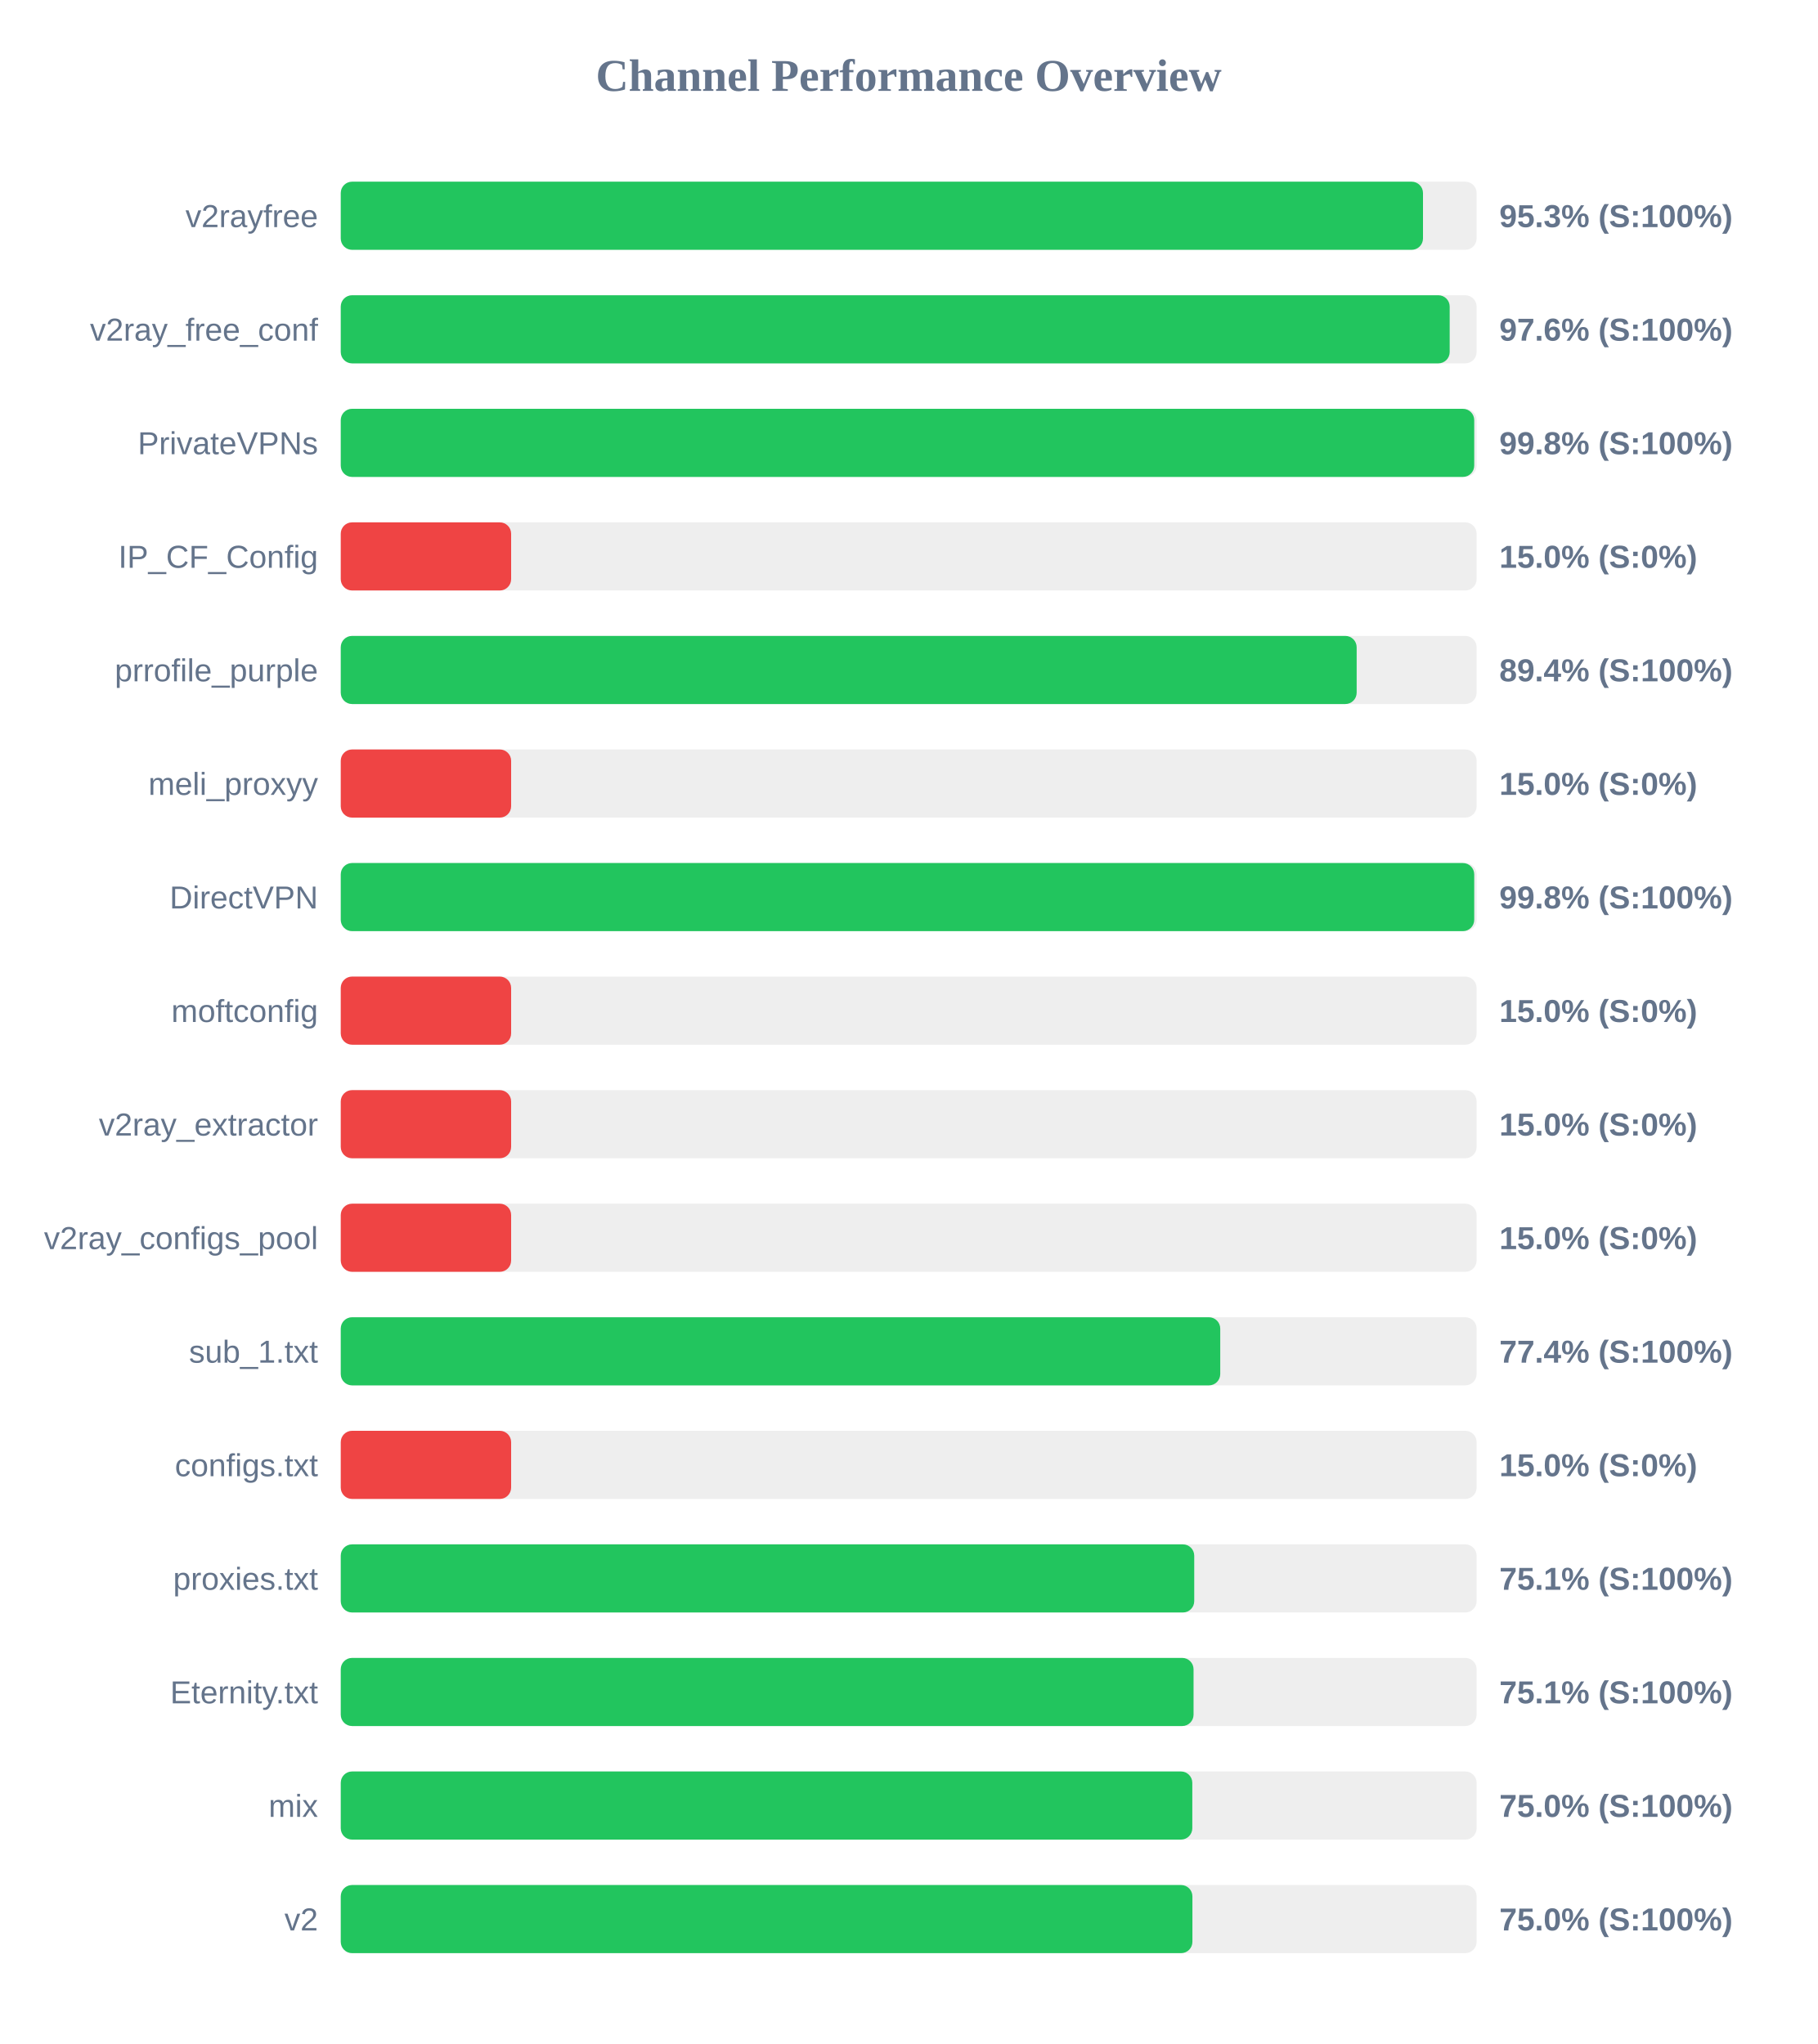
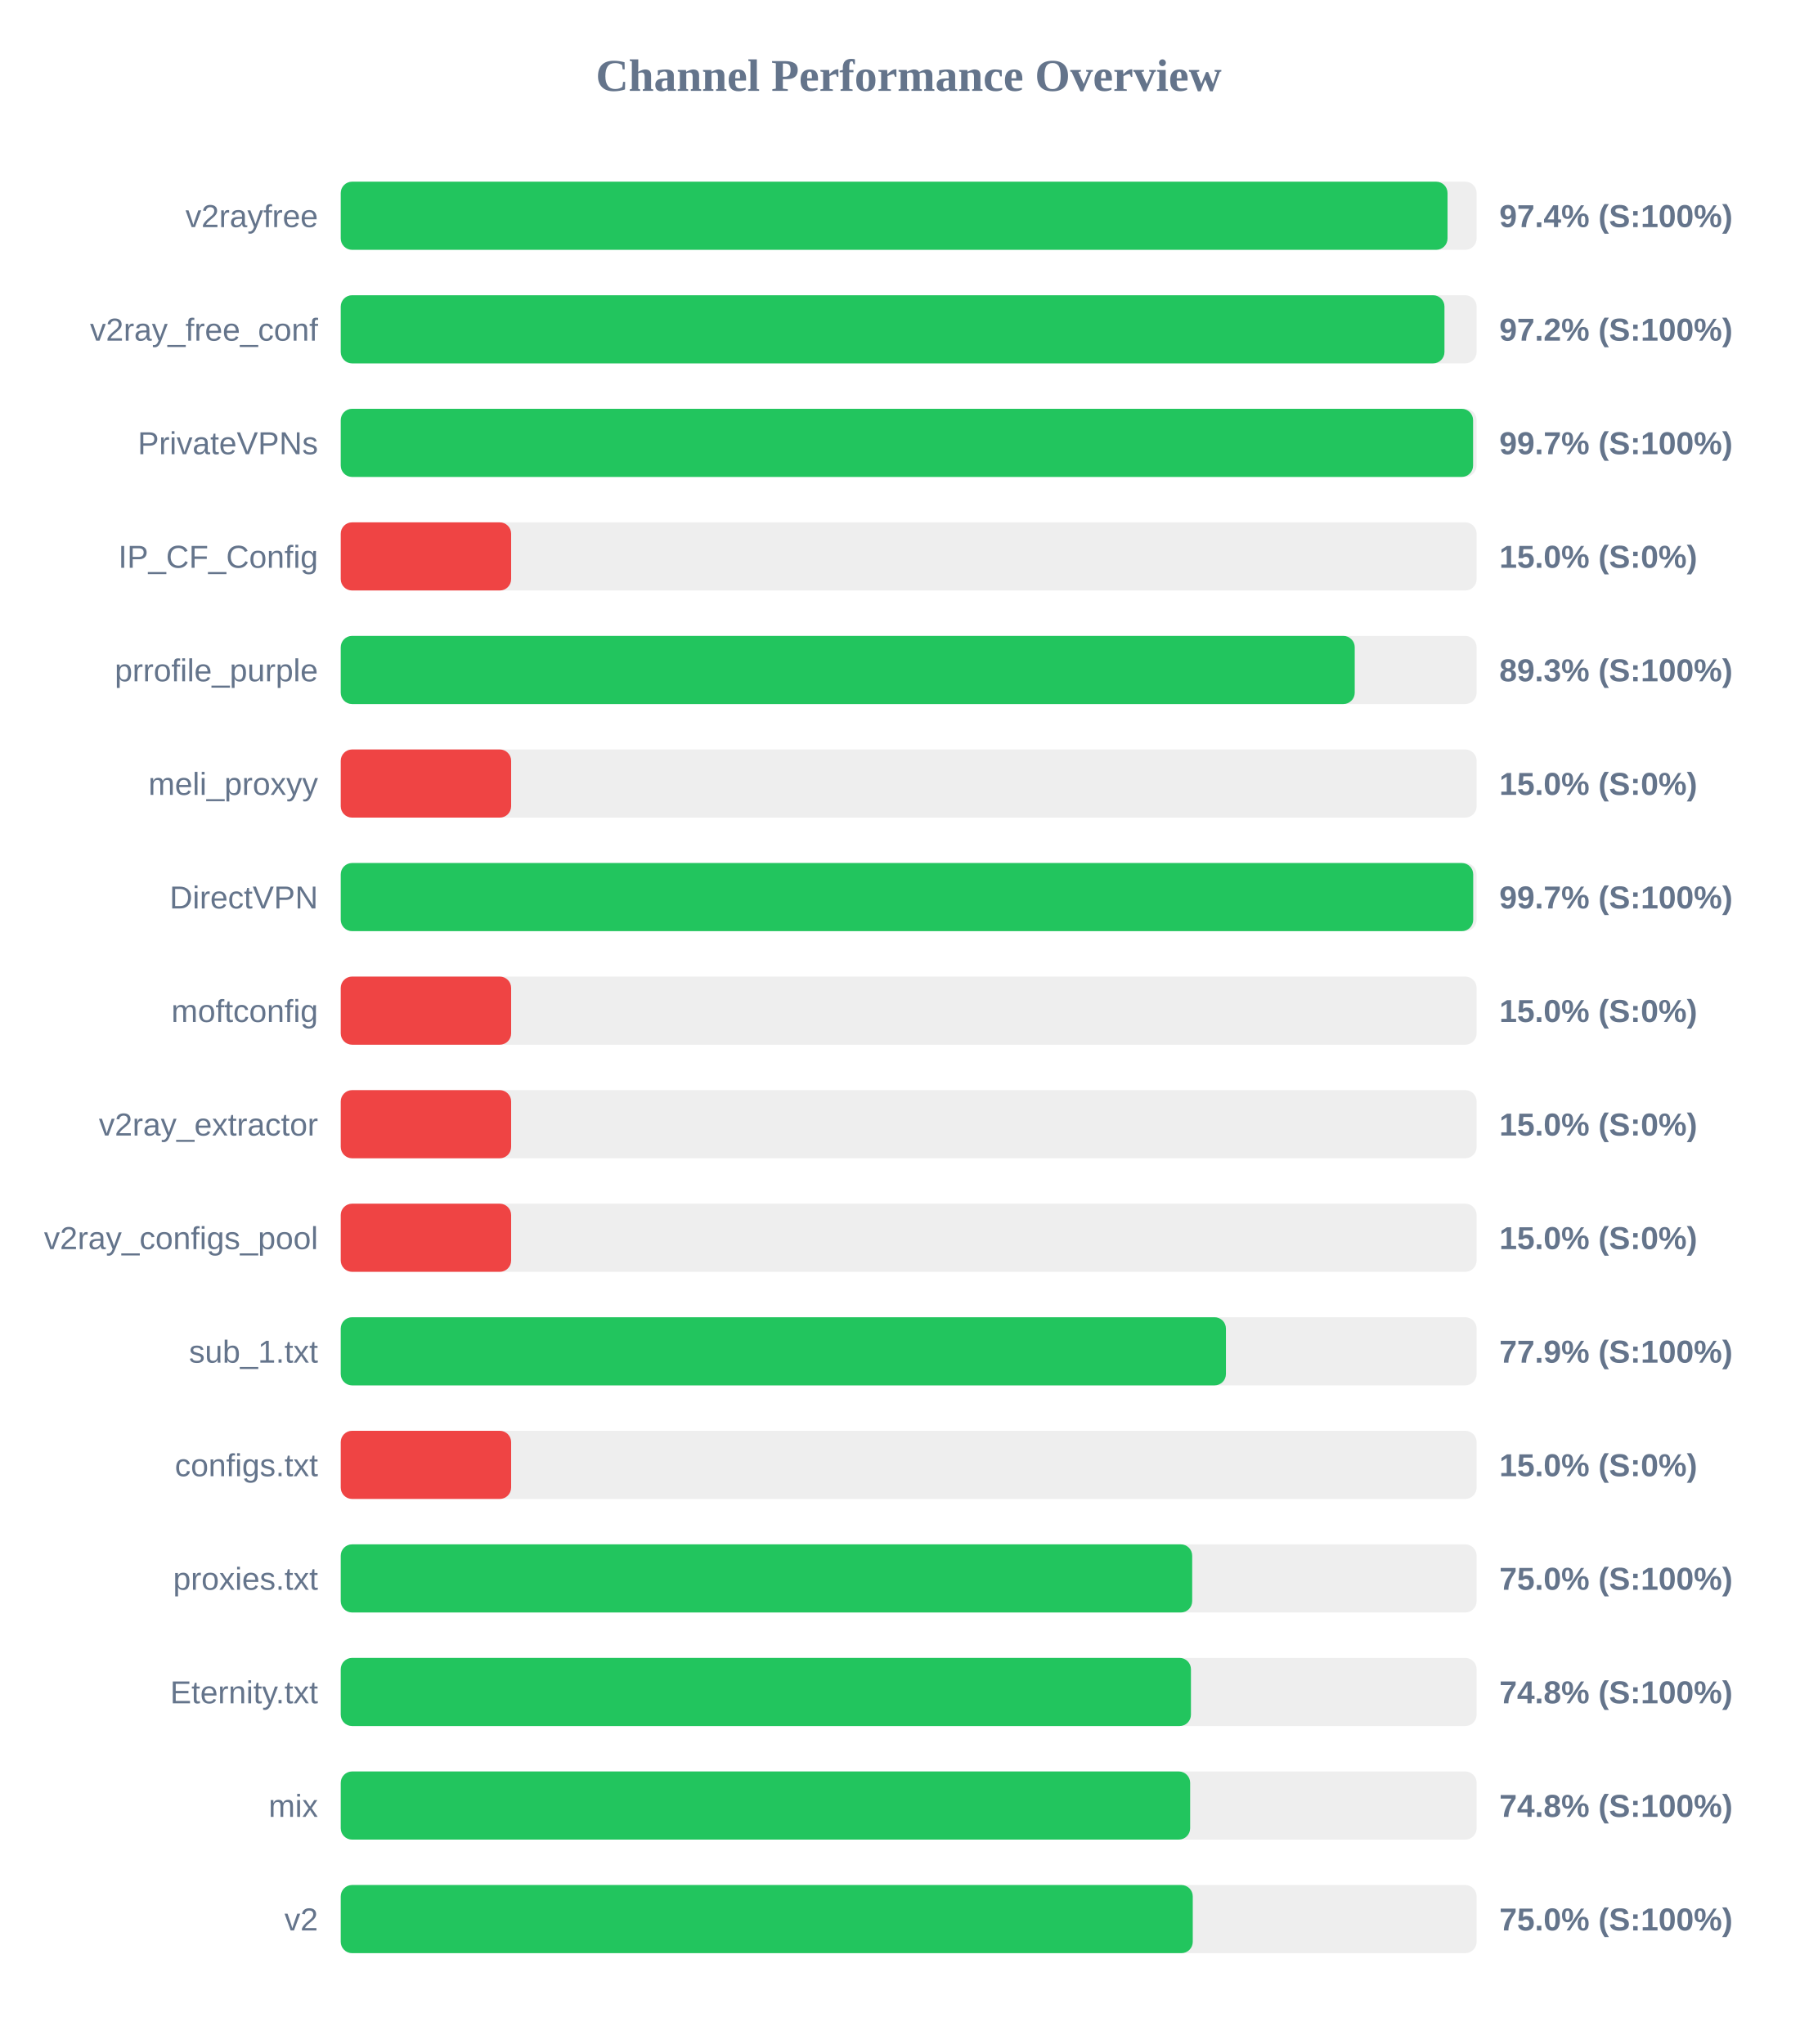
<svg xmlns="http://www.w3.org/2000/svg" width="800" height="900" version="1.1">
  <style>
        .row { font: 14px Arial; fill: #64748b; }
        .score { font: bold 14px Arial; fill: #64748b; }
    </style>
  <text x="400" y="40" text-anchor="middle" font-size="20px" font-weight="bold" fill="#64748b">Channel Performance Overview</text>
  <rect x="150" y="80" width="500" height="30" fill="#eee" rx="5" />
-   <rect x="150" y="80" width="476.4" height="30" fill="#22c55e" rx="5" />
+   <rect x="150" y="80" width="487.2" height="30" fill="#22c55e" rx="5" />
  <text x="140" y="100" text-anchor="end" class="row">v2rayfree</text>
-   <text x="660" y="100" text-anchor="start" class="score">95.3% (S:100%)</text>
+   <text x="660" y="100" text-anchor="start" class="score">97.4% (S:100%)</text>
  <rect x="150" y="130" width="500" height="30" fill="#eee" rx="5" />
-   <rect x="150" y="130" width="488.15" height="30" fill="#22c55e" rx="5" />
+   <rect x="150" y="130" width="485.85" height="30" fill="#22c55e" rx="5" />
  <text x="140" y="150" text-anchor="end" class="row">v2ray_free_conf</text>
-   <text x="660" y="150" text-anchor="start" class="score">97.6% (S:100%)</text>
+   <text x="660" y="150" text-anchor="start" class="score">97.2% (S:100%)</text>
  <rect x="150" y="180" width="500" height="30" fill="#eee" rx="5" />
-   <rect x="150" y="180" width="498.95" height="30" fill="#22c55e" rx="5" />
+   <rect x="150" y="180" width="498.45" height="30" fill="#22c55e" rx="5" />
  <text x="140" y="200" text-anchor="end" class="row">PrivateVPNs</text>
-   <text x="660" y="200" text-anchor="start" class="score">99.8% (S:100%)</text>
+   <text x="660" y="200" text-anchor="start" class="score">99.7% (S:100%)</text>
  <rect x="150" y="230" width="500" height="30" fill="#eee" rx="5" />
  <rect x="150" y="230" width="75.0" height="30" fill="#ef4444" rx="5" />
  <text x="140" y="250" text-anchor="end" class="row">IP_CF_Config</text>
  <text x="660" y="250" text-anchor="start" class="score">15.0% (S:0%)</text>
  <rect x="150" y="280" width="500" height="30" fill="#eee" rx="5" />
-   <rect x="150" y="280" width="447.2" height="30" fill="#22c55e" rx="5" />
+   <rect x="150" y="280" width="446.35" height="30" fill="#22c55e" rx="5" />
  <text x="140" y="300" text-anchor="end" class="row">prrofile_purple</text>
-   <text x="660" y="300" text-anchor="start" class="score">89.4% (S:100%)</text>
+   <text x="660" y="300" text-anchor="start" class="score">89.3% (S:100%)</text>
  <rect x="150" y="330" width="500" height="30" fill="#eee" rx="5" />
  <rect x="150" y="330" width="75.0" height="30" fill="#ef4444" rx="5" />
  <text x="140" y="350" text-anchor="end" class="row">meli_proxyy</text>
  <text x="660" y="350" text-anchor="start" class="score">15.0% (S:0%)</text>
  <rect x="150" y="380" width="500" height="30" fill="#eee" rx="5" />
-   <rect x="150" y="380" width="498.95" height="30" fill="#22c55e" rx="5" />
+   <rect x="150" y="380" width="498.5" height="30" fill="#22c55e" rx="5" />
  <text x="140" y="400" text-anchor="end" class="row">DirectVPN</text>
-   <text x="660" y="400" text-anchor="start" class="score">99.8% (S:100%)</text>
+   <text x="660" y="400" text-anchor="start" class="score">99.7% (S:100%)</text>
  <rect x="150" y="430" width="500" height="30" fill="#eee" rx="5" />
  <rect x="150" y="430" width="75.0" height="30" fill="#ef4444" rx="5" />
  <text x="140" y="450" text-anchor="end" class="row">moftconfig</text>
  <text x="660" y="450" text-anchor="start" class="score">15.0% (S:0%)</text>
  <rect x="150" y="480" width="500" height="30" fill="#eee" rx="5" />
  <rect x="150" y="480" width="75.0" height="30" fill="#ef4444" rx="5" />
  <text x="140" y="500" text-anchor="end" class="row">v2ray_extractor</text>
  <text x="660" y="500" text-anchor="start" class="score">15.0% (S:0%)</text>
  <rect x="150" y="530" width="500" height="30" fill="#eee" rx="5" />
  <rect x="150" y="530" width="75.0" height="30" fill="#ef4444" rx="5" />
  <text x="140" y="550" text-anchor="end" class="row">v2ray_configs_pool</text>
  <text x="660" y="550" text-anchor="start" class="score">15.0% (S:0%)</text>
  <rect x="150" y="580" width="500" height="30" fill="#eee" rx="5" />
-   <rect x="150" y="580" width="387.15" height="30" fill="#22c55e" rx="5" />
+   <rect x="150" y="580" width="389.65" height="30" fill="#22c55e" rx="5" />
  <text x="140" y="600" text-anchor="end" class="row">sub_1.txt</text>
-   <text x="660" y="600" text-anchor="start" class="score">77.4% (S:100%)</text>
+   <text x="660" y="600" text-anchor="start" class="score">77.9% (S:100%)</text>
  <rect x="150" y="630" width="500" height="30" fill="#eee" rx="5" />
  <rect x="150" y="630" width="75.0" height="30" fill="#ef4444" rx="5" />
  <text x="140" y="650" text-anchor="end" class="row">configs.txt</text>
  <text x="660" y="650" text-anchor="start" class="score">15.0% (S:0%)</text>
  <rect x="150" y="680" width="500" height="30" fill="#eee" rx="5" />
-   <rect x="150" y="680" width="375.7" height="30" fill="#22c55e" rx="5" />
+   <rect x="150" y="680" width="374.8" height="30" fill="#22c55e" rx="5" />
  <text x="140" y="700" text-anchor="end" class="row">proxies.txt</text>
-   <text x="660" y="700" text-anchor="start" class="score">75.1% (S:100%)</text>
+   <text x="660" y="700" text-anchor="start" class="score">75.0% (S:100%)</text>
  <rect x="150" y="730" width="500" height="30" fill="#eee" rx="5" />
-   <rect x="150" y="730" width="375.4" height="30" fill="#22c55e" rx="5" />
+   <rect x="150" y="730" width="374.25" height="30" fill="#22c55e" rx="5" />
  <text x="140" y="750" text-anchor="end" class="row">Eternity.txt</text>
-   <text x="660" y="750" text-anchor="start" class="score">75.1% (S:100%)</text>
+   <text x="660" y="750" text-anchor="start" class="score">74.8% (S:100%)</text>
  <rect x="150" y="780" width="500" height="30" fill="#eee" rx="5" />
-   <rect x="150" y="780" width="374.85" height="30" fill="#22c55e" rx="5" />
+   <rect x="150" y="780" width="373.9" height="30" fill="#22c55e" rx="5" />
  <text x="140" y="800" text-anchor="end" class="row">mix</text>
-   <text x="660" y="800" text-anchor="start" class="score">75.0% (S:100%)</text>
+   <text x="660" y="800" text-anchor="start" class="score">74.8% (S:100%)</text>
  <rect x="150" y="830" width="500" height="30" fill="#eee" rx="5" />
-   <rect x="150" y="830" width="374.9" height="30" fill="#22c55e" rx="5" />
+   <rect x="150" y="830" width="375.05" height="30" fill="#22c55e" rx="5" />
  <text x="140" y="850" text-anchor="end" class="row">v2</text>
  <text x="660" y="850" text-anchor="start" class="score">75.0% (S:100%)</text>
</svg>
